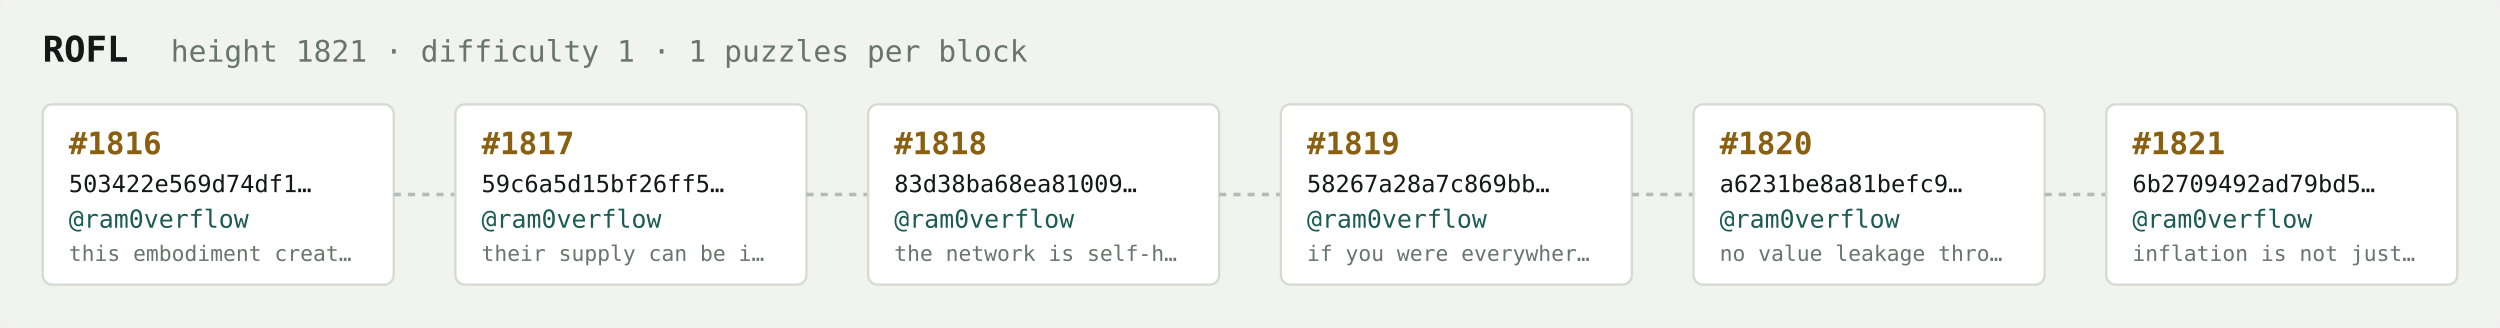
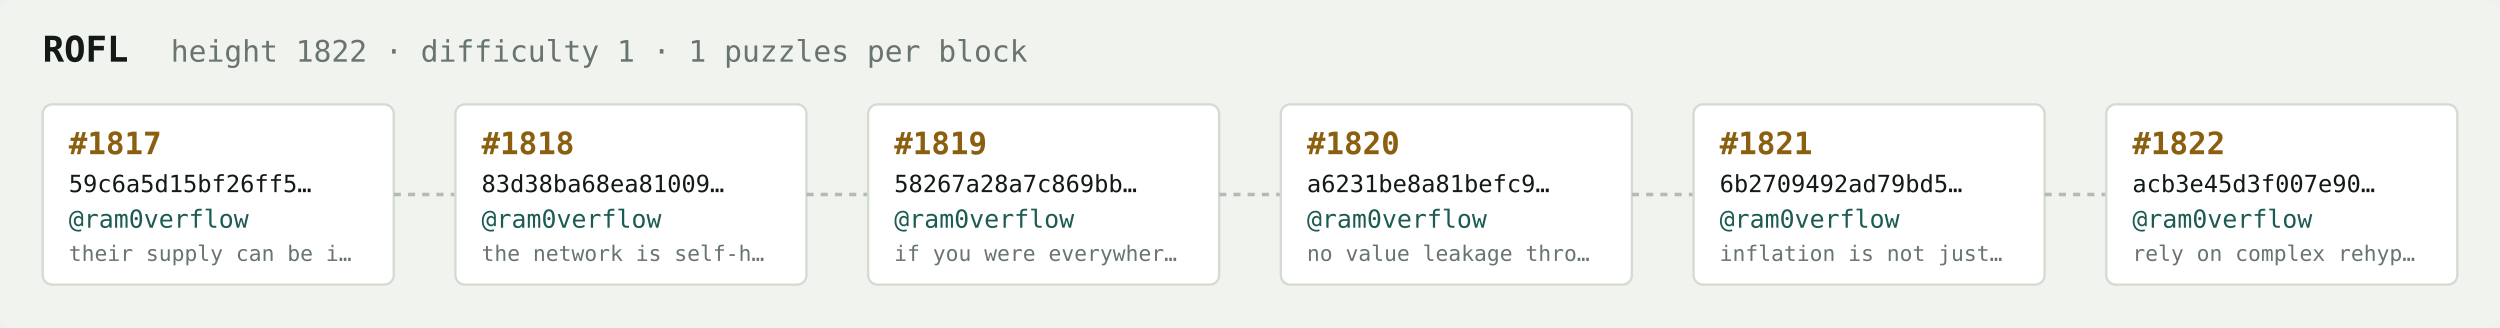
<svg xmlns="http://www.w3.org/2000/svg" width="1054" height="138" viewBox="0 0 1054 138" font-family="ui-monospace,SFMono-Regular,Menlo,monospace">
  <rect fill="#f1f3ef" width="1054" height="138" rx="6" />
  <text x="18" y="26" fill="#121916" font-size="15" font-weight="700">ROFL</text>
-   <text x="72" y="26" fill="#68746e" font-size="12.5">height 1821 · difficulty 1 · 1 puzzles per block</text>
+   <text x="72" y="26" fill="#68746e" font-size="12.5">height 1822 · difficulty 1 · 1 puzzles per block</text>
  <rect x="18" y="44" width="148" height="76" rx="4" fill="#ffffff" stroke="#d5dbd2" stroke-width="1" />
-   <text x="29" y="65" fill="#8a5f10" font-size="13" font-weight="700">#1816</text>
-   <text x="29" y="81" fill="#121916" font-size="10">503422e569d74df1…</text>
+   <text x="29" y="65" fill="#8a5f10" font-size="13" font-weight="700">#1817</text>
+   <text x="29" y="81" fill="#121916" font-size="10">59c6a5d15bf26ff5…</text>
  <text x="29" y="96" fill="#1c5b52" font-size="10.5">@ram0verflow</text>
-   <text x="29" y="110" fill="#68746e" font-size="9">this embodiment creat…</text>
+   <text x="29" y="110" fill="#68746e" font-size="9">their supply can be i…</text>
  <line x1="166" y1="82.0" x2="192" y2="82.0" stroke="#b3bcb4" stroke-width="1.5" stroke-dasharray="3 3" />
  <rect x="192" y="44" width="148" height="76" rx="4" fill="#ffffff" stroke="#d5dbd2" stroke-width="1" />
-   <text x="203" y="65" fill="#8a5f10" font-size="13" font-weight="700">#1817</text>
-   <text x="203" y="81" fill="#121916" font-size="10">59c6a5d15bf26ff5…</text>
+   <text x="203" y="65" fill="#8a5f10" font-size="13" font-weight="700">#1818</text>
+   <text x="203" y="81" fill="#121916" font-size="10">83d38ba68ea81009…</text>
  <text x="203" y="96" fill="#1c5b52" font-size="10.5">@ram0verflow</text>
-   <text x="203" y="110" fill="#68746e" font-size="9">their supply can be i…</text>
+   <text x="203" y="110" fill="#68746e" font-size="9">the network is self-h…</text>
  <line x1="340" y1="82.0" x2="366" y2="82.0" stroke="#b3bcb4" stroke-width="1.5" stroke-dasharray="3 3" />
  <rect x="366" y="44" width="148" height="76" rx="4" fill="#ffffff" stroke="#d5dbd2" stroke-width="1" />
-   <text x="377" y="65" fill="#8a5f10" font-size="13" font-weight="700">#1818</text>
-   <text x="377" y="81" fill="#121916" font-size="10">83d38ba68ea81009…</text>
+   <text x="377" y="65" fill="#8a5f10" font-size="13" font-weight="700">#1819</text>
+   <text x="377" y="81" fill="#121916" font-size="10">58267a28a7c869bb…</text>
  <text x="377" y="96" fill="#1c5b52" font-size="10.5">@ram0verflow</text>
-   <text x="377" y="110" fill="#68746e" font-size="9">the network is self-h…</text>
+   <text x="377" y="110" fill="#68746e" font-size="9">if you were everywher…</text>
  <line x1="514" y1="82.0" x2="540" y2="82.0" stroke="#b3bcb4" stroke-width="1.5" stroke-dasharray="3 3" />
  <rect x="540" y="44" width="148" height="76" rx="4" fill="#ffffff" stroke="#d5dbd2" stroke-width="1" />
-   <text x="551" y="65" fill="#8a5f10" font-size="13" font-weight="700">#1819</text>
-   <text x="551" y="81" fill="#121916" font-size="10">58267a28a7c869bb…</text>
+   <text x="551" y="65" fill="#8a5f10" font-size="13" font-weight="700">#1820</text>
+   <text x="551" y="81" fill="#121916" font-size="10">a6231be8a81befc9…</text>
  <text x="551" y="96" fill="#1c5b52" font-size="10.5">@ram0verflow</text>
-   <text x="551" y="110" fill="#68746e" font-size="9">if you were everywher…</text>
+   <text x="551" y="110" fill="#68746e" font-size="9">no value leakage thro…</text>
  <line x1="688" y1="82.0" x2="714" y2="82.0" stroke="#b3bcb4" stroke-width="1.5" stroke-dasharray="3 3" />
  <rect x="714" y="44" width="148" height="76" rx="4" fill="#ffffff" stroke="#d5dbd2" stroke-width="1" />
-   <text x="725" y="65" fill="#8a5f10" font-size="13" font-weight="700">#1820</text>
-   <text x="725" y="81" fill="#121916" font-size="10">a6231be8a81befc9…</text>
+   <text x="725" y="65" fill="#8a5f10" font-size="13" font-weight="700">#1821</text>
+   <text x="725" y="81" fill="#121916" font-size="10">6b2709492ad79bd5…</text>
  <text x="725" y="96" fill="#1c5b52" font-size="10.5">@ram0verflow</text>
-   <text x="725" y="110" fill="#68746e" font-size="9">no value leakage thro…</text>
+   <text x="725" y="110" fill="#68746e" font-size="9">inflation is not just…</text>
  <line x1="862" y1="82.0" x2="888" y2="82.0" stroke="#b3bcb4" stroke-width="1.5" stroke-dasharray="3 3" />
  <rect x="888" y="44" width="148" height="76" rx="4" fill="#ffffff" stroke="#d5dbd2" stroke-width="1" />
-   <text x="899" y="65" fill="#8a5f10" font-size="13" font-weight="700">#1821</text>
-   <text x="899" y="81" fill="#121916" font-size="10">6b2709492ad79bd5…</text>
+   <text x="899" y="65" fill="#8a5f10" font-size="13" font-weight="700">#1822</text>
+   <text x="899" y="81" fill="#121916" font-size="10">acb3e45d3f007e90…</text>
  <text x="899" y="96" fill="#1c5b52" font-size="10.5">@ram0verflow</text>
-   <text x="899" y="110" fill="#68746e" font-size="9">inflation is not just…</text>
+   <text x="899" y="110" fill="#68746e" font-size="9">rely on complex rehyp…</text>
</svg>
